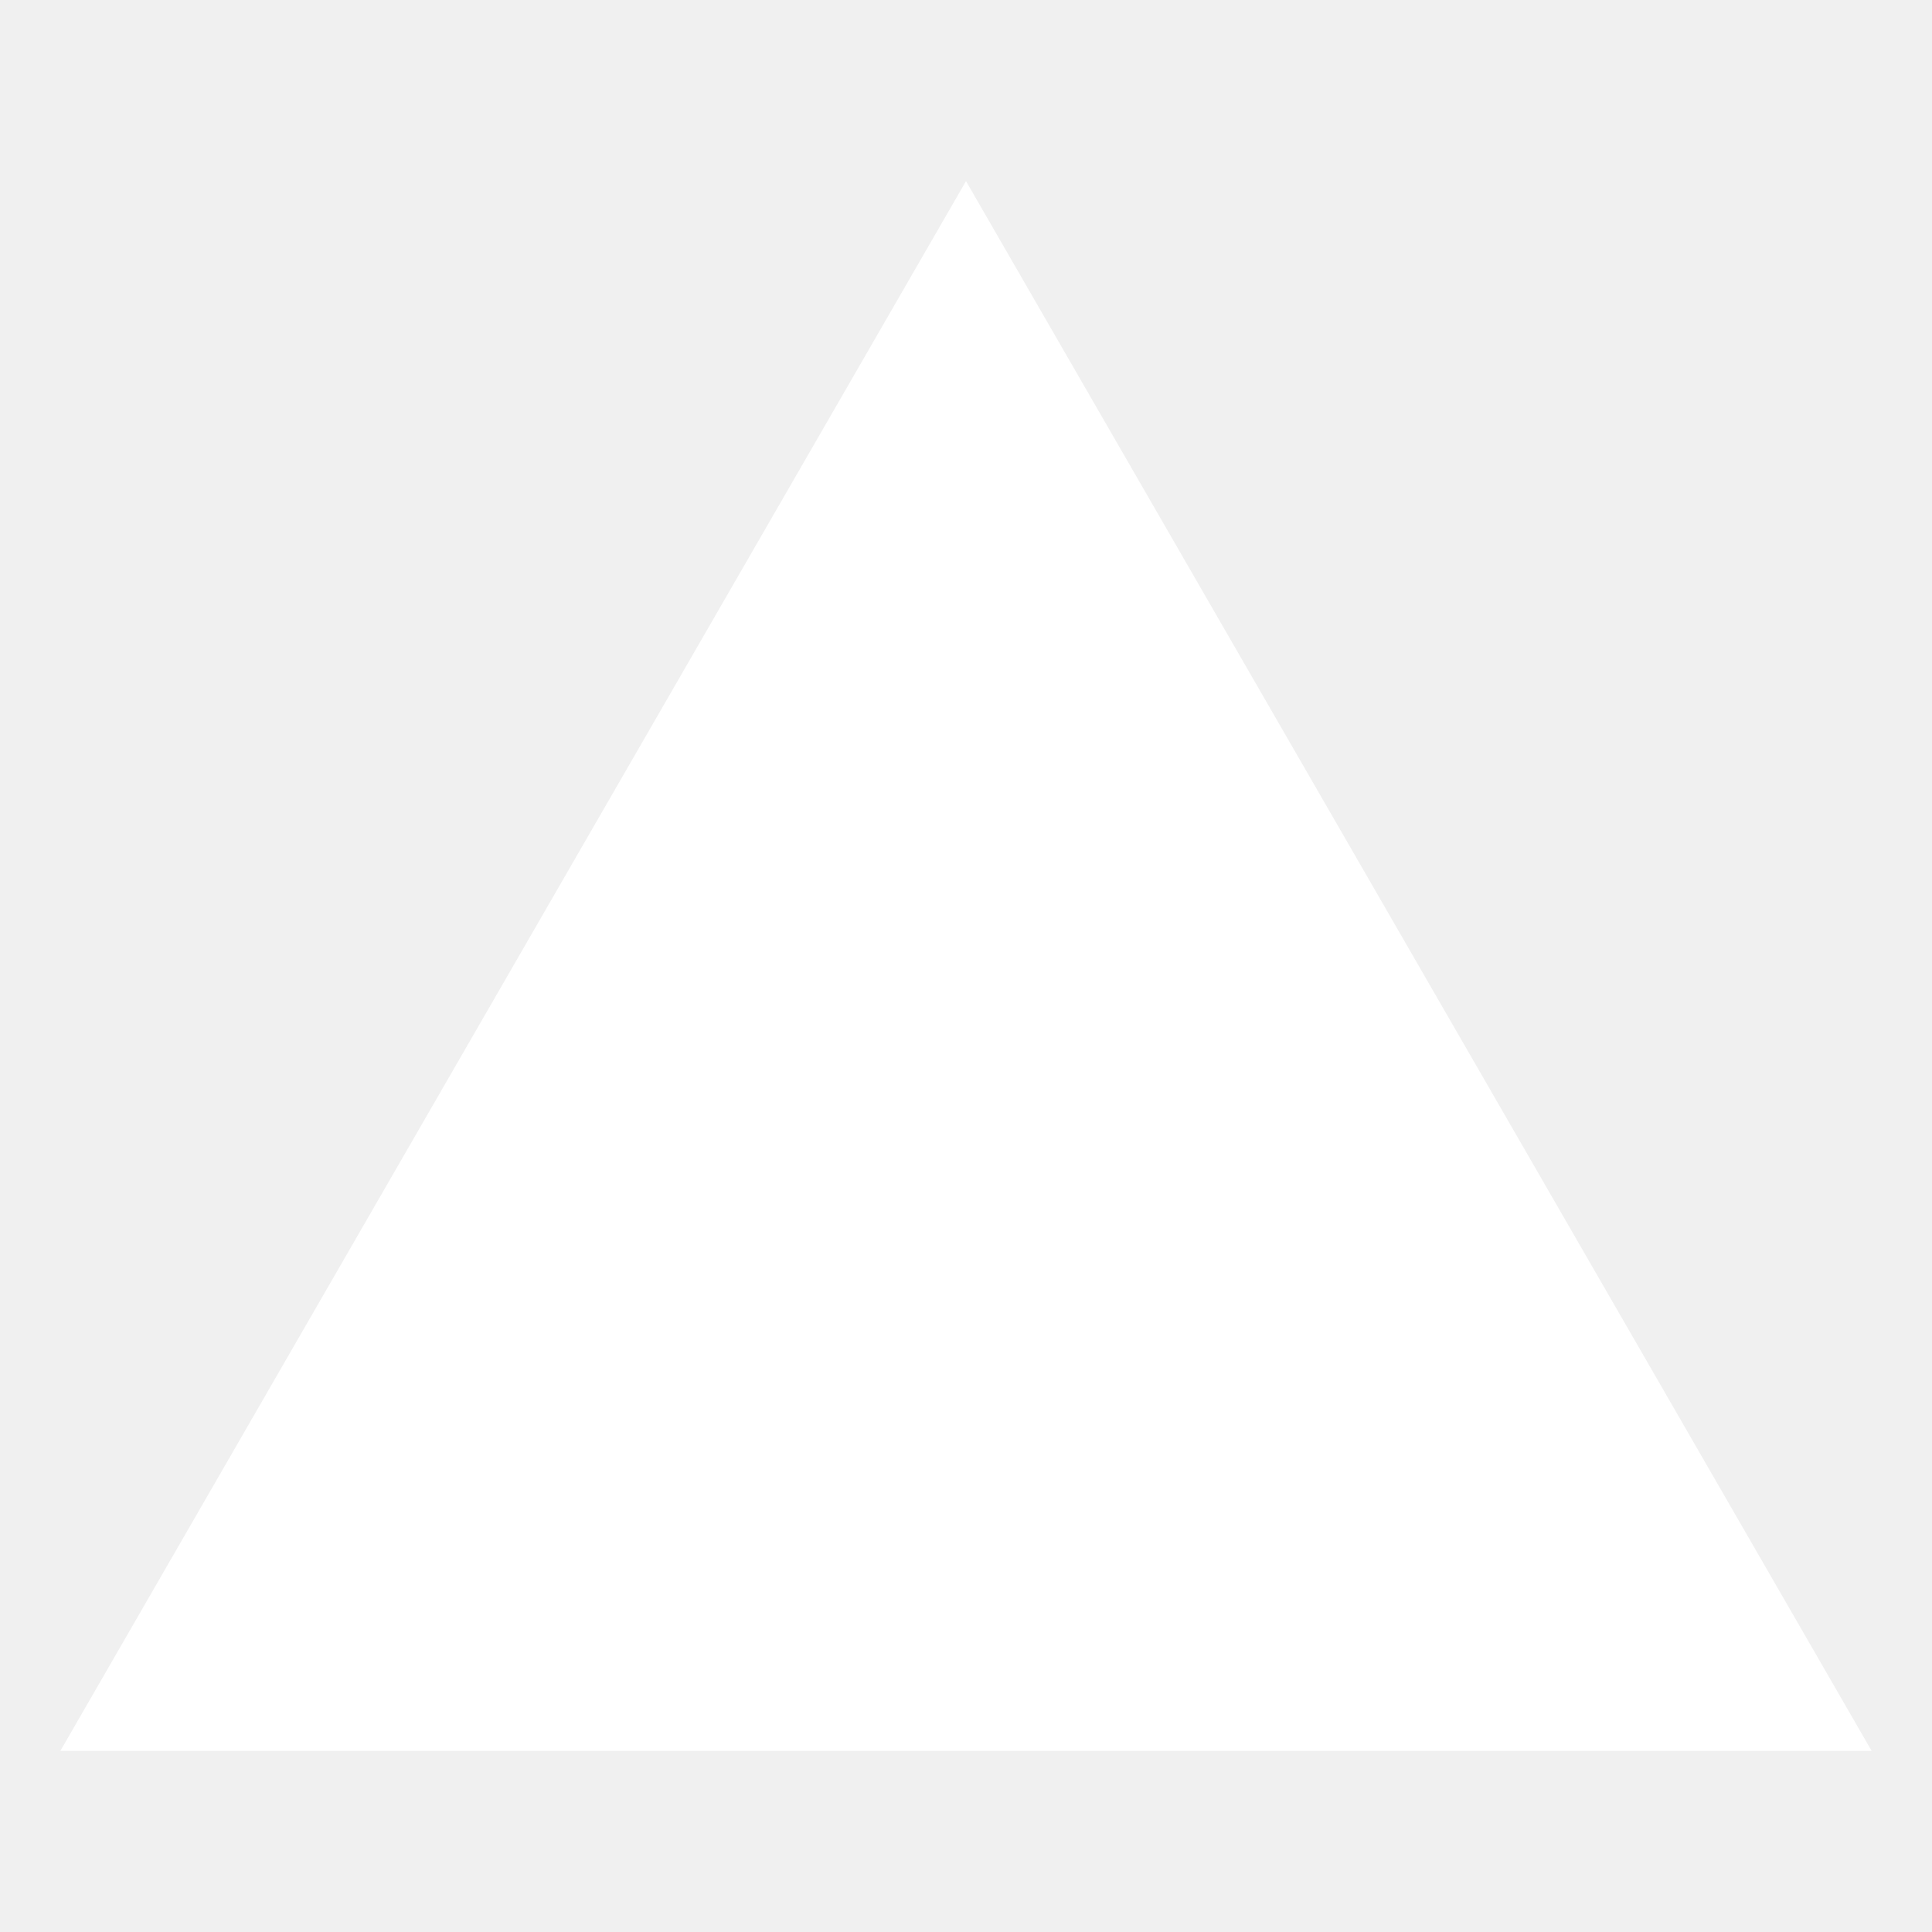
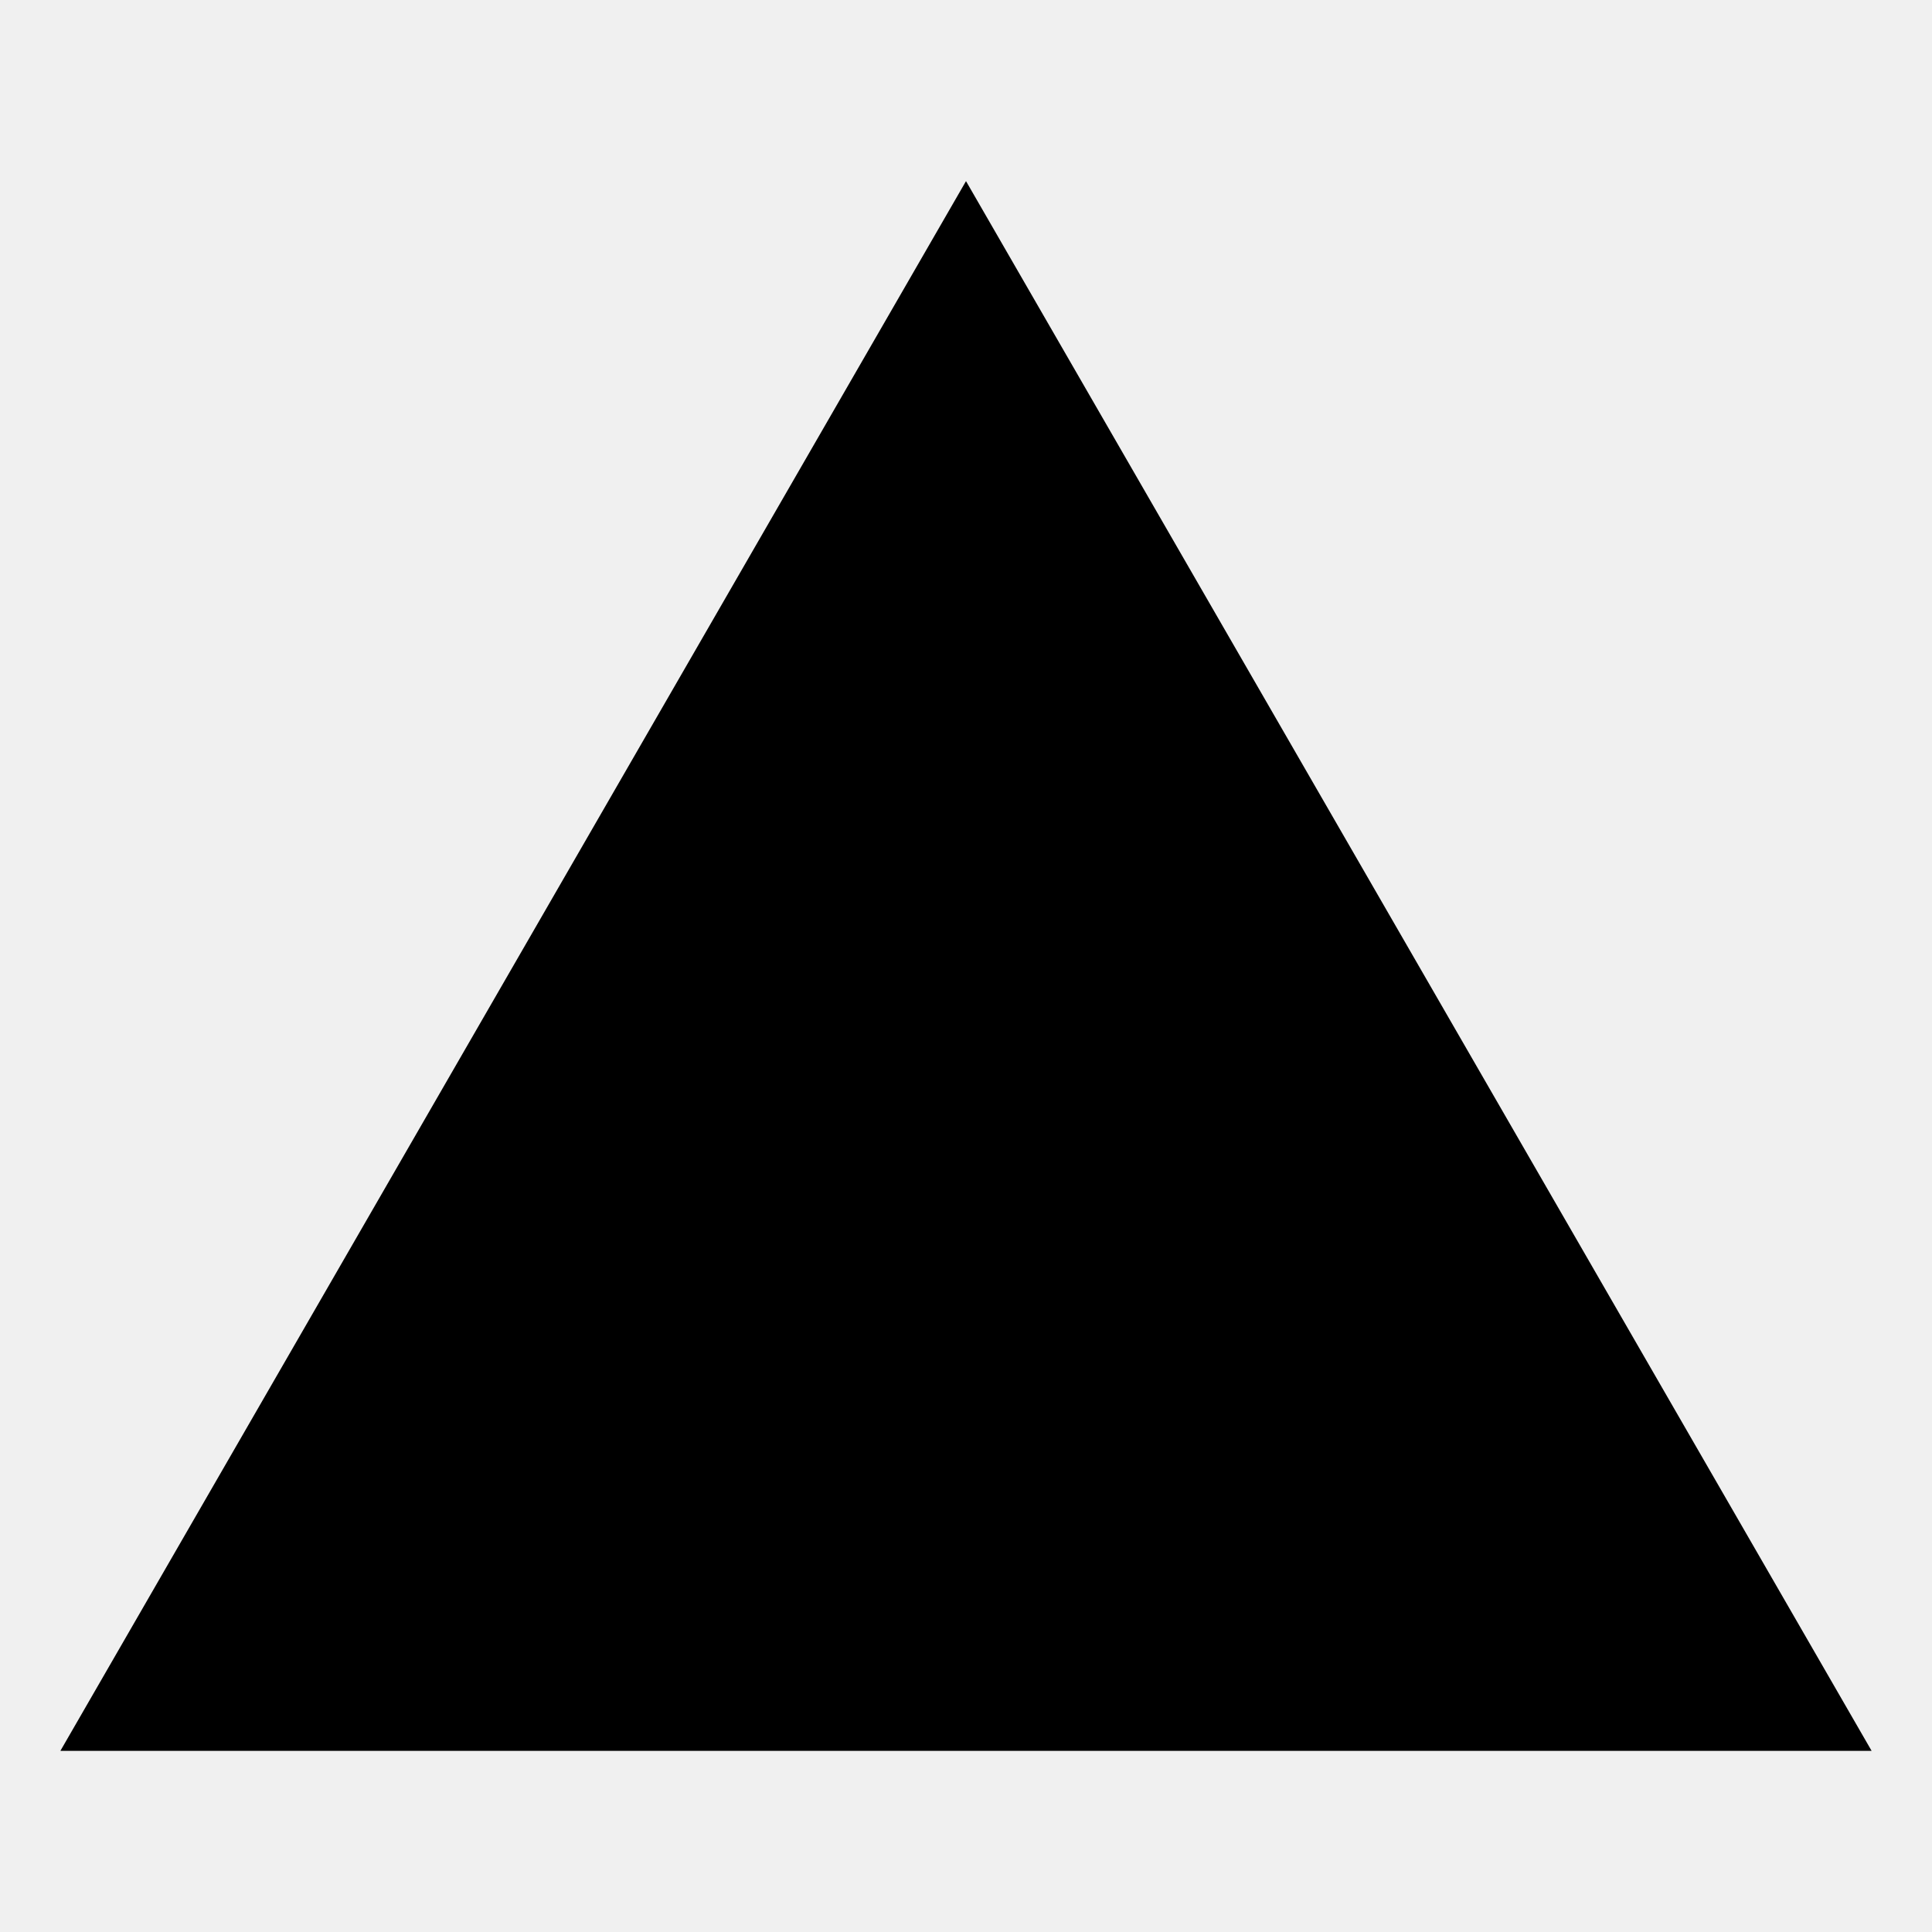
- <svg xmlns="http://www.w3.org/2000/svg" fill="#FFFFFF" width="800px" height="800px" viewBox="0 0 512 512">
+ <svg xmlns="http://www.w3.org/2000/svg" className="toggle-svg" fill="currentColor" width="800px" height="800px" viewBox="0 0 512 512">
  <path fill-rule="evenodd" d="M256,48,496,464H16Z" />
</svg>
